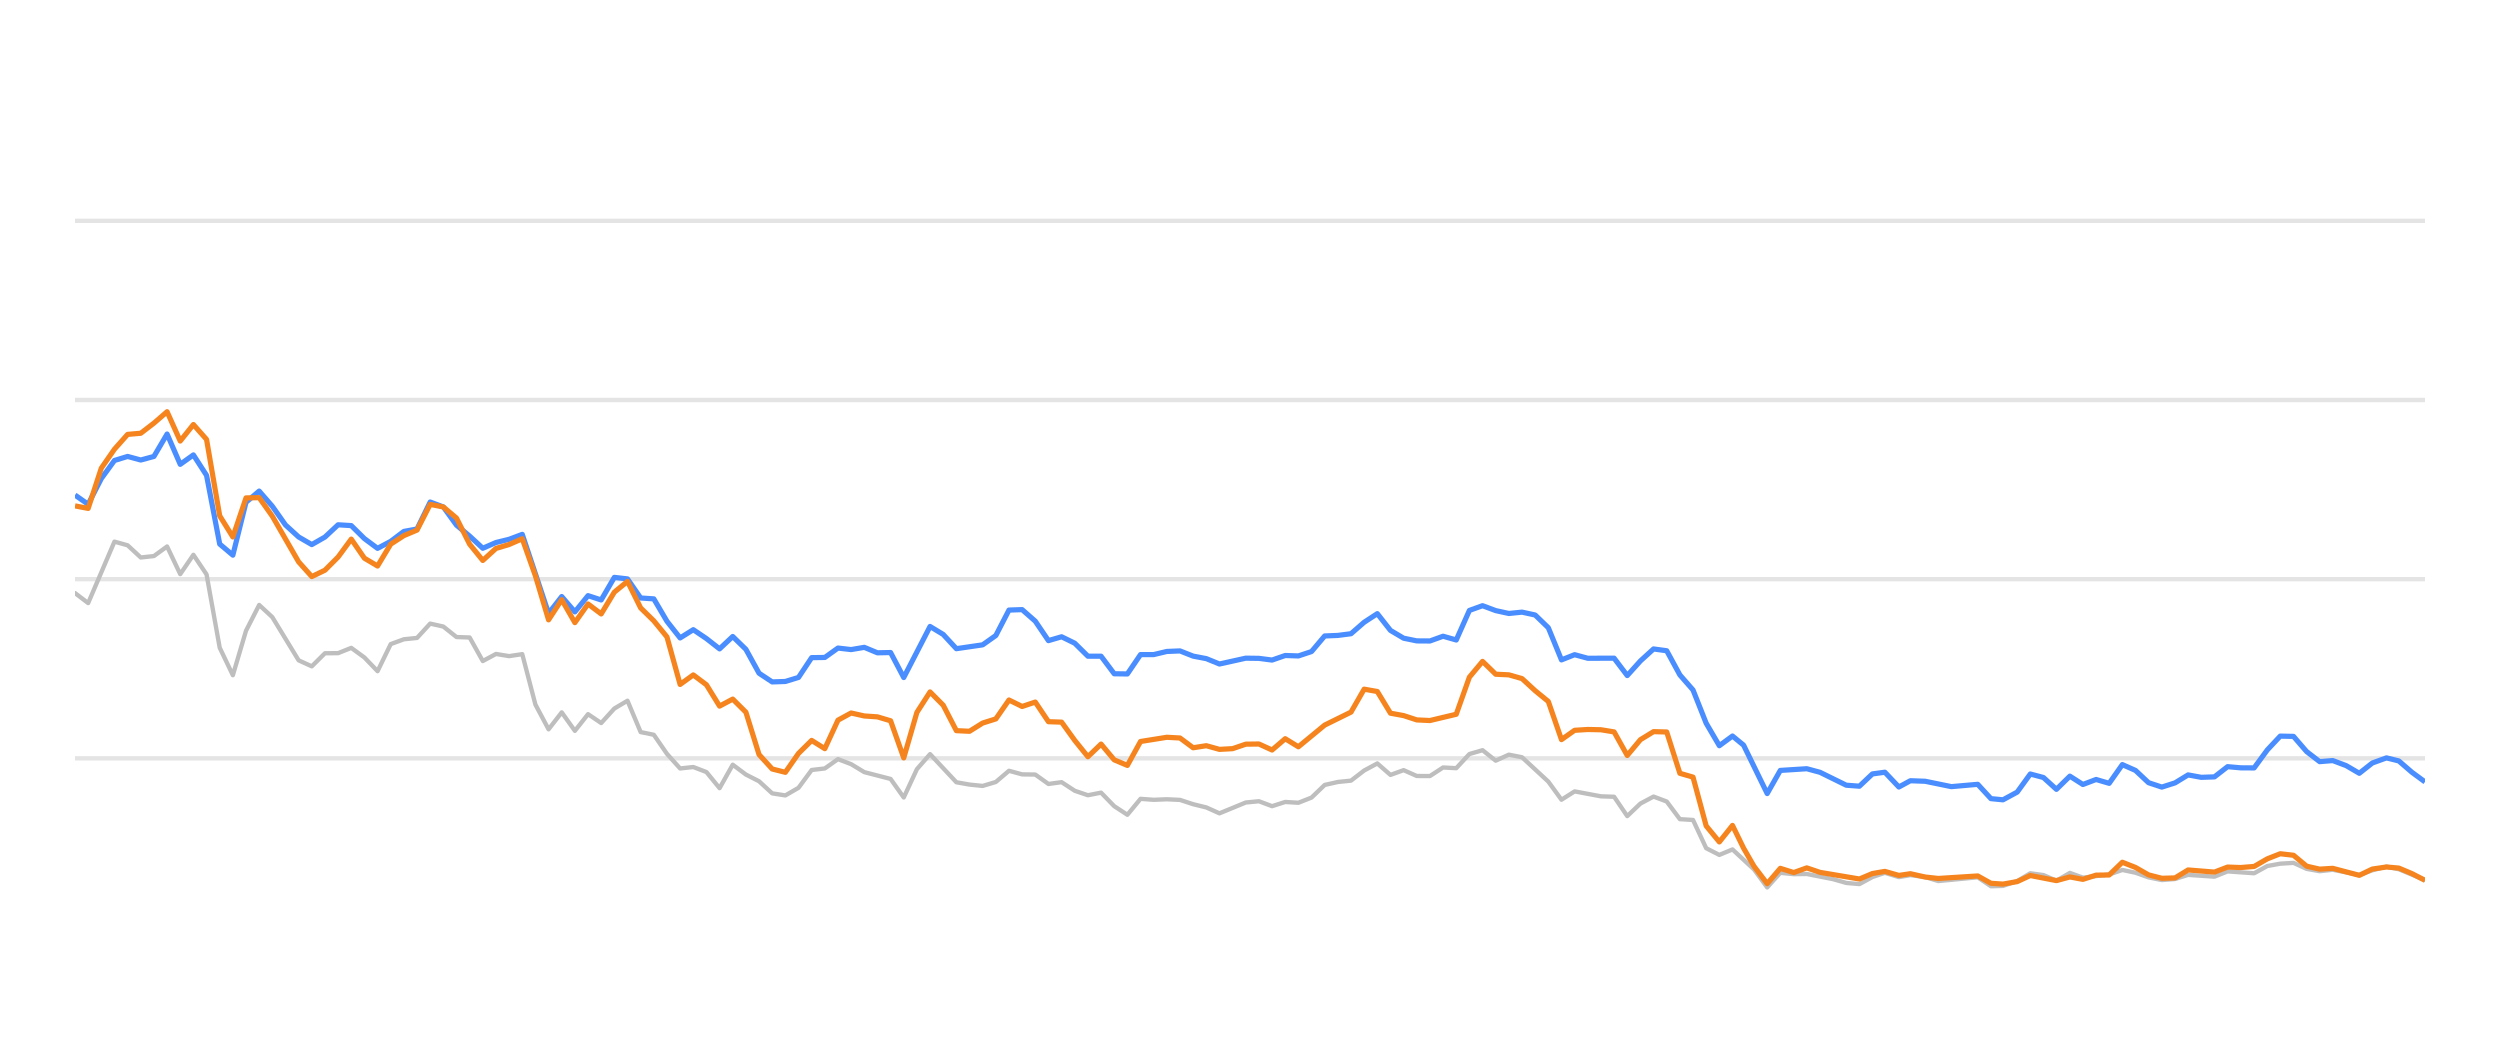
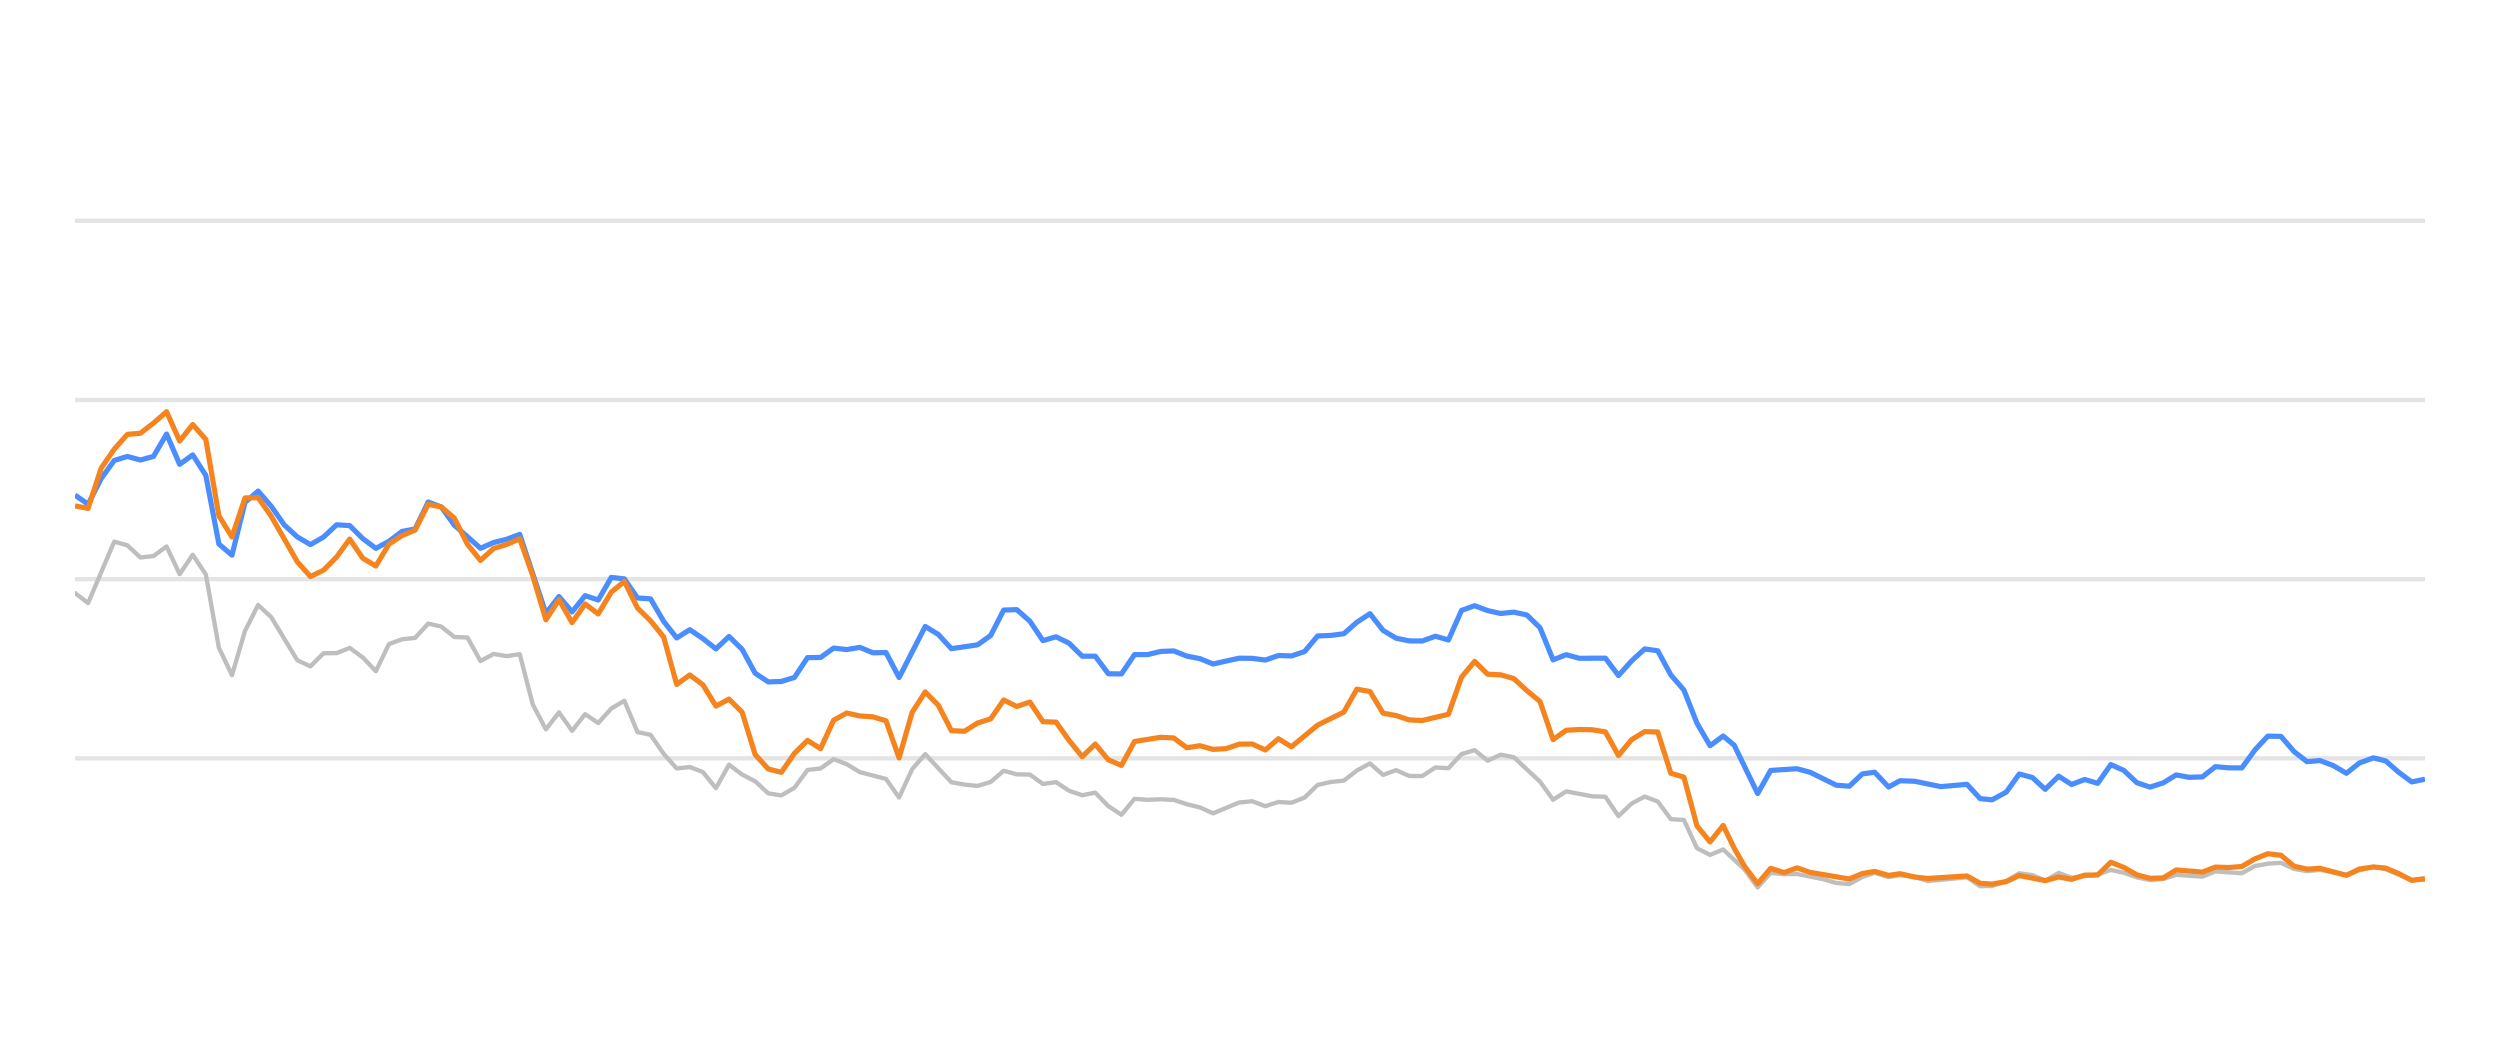
<svg xmlns="http://www.w3.org/2000/svg" width="288pt" height="120pt" viewBox="0 0 288 120" version="1.1">
  <defs>
    <style type="text/css">*{stroke-linejoin: round; stroke-linecap: butt}</style>
  </defs>
  <g id="figure_1">
    <g id="patch_1">
      <path d="M 0 120  L 288 120  L 288 0  L 0 0  L 0 120  z " style="fill: none; opacity: 0" />
    </g>
    <g id="axes_1">
      <g id="patch_2">
        <path d="M 8.64 108  L 279.36 108  L 279.36 4.8  L 8.64 4.8  L 8.64 108  z " style="fill: none" />
      </g>
      <g id="matplotlib.axis_1" />
      <g id="matplotlib.axis_2" />
      <g id="line2d_1">
-         <path d="M 8.64 87.36  L 279.36 87.36  " clip-path="url(#p94af61d84b)" style="fill: none; stroke: #b2b2b2; stroke-opacity: 0.35; stroke-width: 0.5; stroke-linecap: square" />
+         <path d="M 8.64 87.36  L 279.36 87.36  " clip-path="url(#p282cdfbedf)" style="fill: none; stroke: #b2b2b2; stroke-opacity: 0.35; stroke-width: 0.5; stroke-linecap: square" />
      </g>
      <g id="line2d_2">
-         <path d="M 8.64 66.72  L 279.36 66.72  " clip-path="url(#p94af61d84b)" style="fill: none; stroke: #b2b2b2; stroke-opacity: 0.35; stroke-width: 0.5; stroke-linecap: square" />
+         <path d="M 8.64 66.72  L 279.36 66.72  " clip-path="url(#p282cdfbedf)" style="fill: none; stroke: #b2b2b2; stroke-opacity: 0.35; stroke-width: 0.5; stroke-linecap: square" />
      </g>
      <g id="line2d_3">
-         <path d="M 8.64 46.08  L 279.36 46.08  " clip-path="url(#p94af61d84b)" style="fill: none; stroke: #b2b2b2; stroke-opacity: 0.35; stroke-width: 0.5; stroke-linecap: square" />
+         <path d="M 8.64 46.08  L 279.36 46.08  " clip-path="url(#p282cdfbedf)" style="fill: none; stroke: #b2b2b2; stroke-opacity: 0.35; stroke-width: 0.5; stroke-linecap: square" />
      </g>
      <g id="line2d_4">
-         <path d="M 8.64 25.44  L 279.36 25.44  " clip-path="url(#p94af61d84b)" style="fill: none; stroke: #b2b2b2; stroke-opacity: 0.35; stroke-width: 0.5; stroke-linecap: square" />
+         <path d="M 8.64 25.44  L 279.36 25.44  " clip-path="url(#p282cdfbedf)" style="fill: none; stroke: #b2b2b2; stroke-opacity: 0.35; stroke-width: 0.5; stroke-linecap: square" />
      </g>
      <g id="line2d_5">
-         <path d="M 8.64 68.32  L 10.155 69.475  L 13.186 62.396  L 14.702 62.819  L 16.217 64.223  L 17.732 64.057  L 19.248 62.953  L 20.763 66.142  L 22.279 63.913  L 23.794 66.173  L 25.31 74.615  L 26.825 77.783  L 28.34 72.664  L 29.856 69.692  L 31.371 71.096  L 34.402 76.07  L 35.917 76.761  L 37.433 75.255  L 38.948 75.244  L 40.464 74.635  L 41.979 75.74  L 43.495 77.319  L 45.01 74.202  L 46.525 73.645  L 48.041 73.49  L 49.556 71.839  L 51.072 72.179  L 52.587 73.387  L 54.102 73.438  L 55.618 76.152  L 57.133 75.337  L 58.649 75.585  L 60.164 75.358  L 61.68 81.168  L 63.195 84.016  L 64.71 82.066  L 66.226 84.192  L 67.741 82.272  L 69.257 83.294  L 70.772 81.622  L 72.287 80.724  L 73.803 84.336  L 75.318 84.646  L 76.834 86.844  L 78.349 88.526  L 79.865 88.361  L 81.38 88.939  L 82.895 90.797  L 84.411 88.093  L 85.926 89.228  L 87.442 90.002  L 88.957 91.395  L 90.472 91.632  L 91.988 90.755  L 93.503 88.702  L 95.019 88.526  L 96.534 87.453  L 98.049 88.031  L 99.565 88.949  L 102.596 89.734  L 104.111 91.87  L 105.627 88.609  L 107.142 86.875  L 110.173 90.115  L 111.688 90.384  L 113.204 90.539  L 114.719 90.084  L 116.234 88.794  L 117.75 89.207  L 119.265 89.228  L 120.781 90.312  L 122.296 90.105  L 123.812 91.096  L 125.327 91.612  L 126.842 91.313  L 128.358 92.871  L 129.873 93.862  L 131.389 92.025  L 132.904 92.138  L 134.419 92.076  L 135.935 92.148  L 137.45 92.644  L 138.966 93.015  L 140.481 93.696  L 143.512 92.448  L 145.027 92.303  L 146.543 92.871  L 148.058 92.386  L 149.574 92.479  L 151.089 91.88  L 152.604 90.425  L 154.12 90.084  L 155.635 89.93  L 157.151 88.764  L 158.666 87.948  L 160.182 89.269  L 161.697 88.722  L 163.212 89.393  L 164.728 89.403  L 166.243 88.413  L 167.759 88.495  L 169.274 86.865  L 170.789 86.421  L 172.305 87.628  L 173.82 86.937  L 175.336 87.236  L 178.366 90.043  L 179.882 92.128  L 181.397 91.168  L 184.428 91.736  L 185.944 91.787  L 187.459 94.016  L 188.974 92.572  L 190.49 91.767  L 192.005 92.334  L 193.521 94.367  L 195.036 94.46  L 196.551 97.711  L 198.067 98.485  L 199.582 97.855  L 202.066 100.167  L 203.581 102.231  L 205.09 100.549  L 206.64 100.704  L 208.142 100.683  L 211.179 101.282  L 212.689 101.715  L 214.204 101.849  L 215.701 101.034  L 217.136 100.549  L 218.749 101.044  L 220.074 100.817  L 221.777 101.034  L 223.291 101.498  L 227.836 101.065  L 229.356 102.097  L 230.744 102.056  L 232.382 101.498  L 233.89 100.601  L 235.403 100.807  L 236.901 101.457  L 238.45 100.559  L 239.95 101.106  L 242.976 100.745  L 244.495 100.219  L 246.009 100.539  L 247.513 101.075  L 249.043 101.385  L 250.563 101.261  L 252.069 100.786  L 255.105 100.993  L 256.618 100.384  L 259.675 100.601  L 261.195 99.765  L 262.684 99.496  L 264.211 99.403  L 265.727 100.095  L 267.228 100.363  L 268.734 100.198  L 271.791 100.797  L 273.292 100.26  L 274.921 99.837  L 276.342 100.136  L 279.36 101.385  L 279.36 101.385  " clip-path="url(#p94af61d84b)" style="fill: none; stroke: #bebebe; stroke-width: 0.5; stroke-linecap: round" />
+         <path d="M 8.64 68.32  L 10.147 69.475  L 13.161 62.396  L 14.667 62.819  L 16.174 64.223  L 17.681 64.057  L 19.188 62.953  L 20.695 66.142  L 22.202 63.913  L 23.709 66.173  L 25.216 74.615  L 26.722 77.783  L 28.229 72.664  L 29.736 69.692  L 31.243 71.096  L 34.257 76.07  L 35.764 76.761  L 37.27 75.255  L 38.777 75.244  L 40.284 74.635  L 41.791 75.74  L 43.298 77.319  L 44.805 74.202  L 46.312 73.645  L 47.818 73.49  L 49.325 71.839  L 50.832 72.179  L 52.339 73.387  L 53.846 73.438  L 55.353 76.152  L 56.86 75.337  L 58.367 75.585  L 59.873 75.358  L 61.38 81.168  L 62.887 84.016  L 64.394 82.066  L 65.901 84.192  L 67.408 82.272  L 68.915 83.294  L 70.421 81.622  L 71.928 80.724  L 73.435 84.336  L 74.942 84.646  L 76.449 86.844  L 77.956 88.526  L 79.463 88.361  L 80.97 88.939  L 82.476 90.797  L 83.983 88.093  L 85.49 89.228  L 86.997 90.002  L 88.504 91.395  L 90.011 91.632  L 91.518 90.755  L 93.024 88.702  L 94.531 88.526  L 96.038 87.453  L 97.545 88.031  L 99.052 88.949  L 102.066 89.734  L 103.573 91.87  L 105.079 88.609  L 106.586 86.875  L 109.6 90.115  L 111.107 90.384  L 112.614 90.539  L 114.121 90.084  L 115.627 88.794  L 117.134 89.207  L 118.641 89.228  L 120.148 90.312  L 121.655 90.105  L 123.162 91.096  L 124.669 91.612  L 126.175 91.313  L 127.682 92.871  L 129.189 93.862  L 130.696 92.025  L 132.203 92.138  L 133.71 92.076  L 135.217 92.148  L 136.724 92.644  L 138.23 93.015  L 139.737 93.696  L 142.751 92.448  L 144.258 92.303  L 145.765 92.871  L 147.272 92.386  L 148.778 92.479  L 150.285 91.88  L 151.792 90.425  L 153.299 90.084  L 154.806 89.93  L 156.313 88.764  L 157.82 87.948  L 159.327 89.269  L 160.833 88.722  L 162.34 89.393  L 163.847 89.403  L 165.354 88.413  L 166.861 88.495  L 168.368 86.865  L 169.875 86.421  L 171.381 87.628  L 172.888 86.937  L 174.395 87.236  L 177.409 90.043  L 178.916 92.128  L 180.423 91.168  L 183.436 91.736  L 184.943 91.787  L 186.45 94.016  L 187.957 92.572  L 189.464 91.767  L 190.971 92.334  L 192.478 94.367  L 193.984 94.46  L 195.491 97.711  L 196.998 98.485  L 198.505 97.855  L 200.975 100.167  L 202.481 102.231  L 203.981 100.549  L 205.522 100.704  L 207.017 100.683  L 210.036 101.282  L 211.538 101.715  L 213.044 101.849  L 214.533 101.034  L 215.96 100.549  L 217.564 101.044  L 218.881 100.817  L 220.575 101.034  L 222.08 101.498  L 226.6 101.065  L 228.111 102.097  L 229.491 102.056  L 231.119 101.498  L 232.62 100.601  L 234.124 100.807  L 235.613 101.457  L 237.154 100.559  L 238.645 101.106  L 241.654 100.745  L 243.164 100.219  L 244.67 100.539  L 246.165 101.075  L 247.687 101.385  L 249.198 101.261  L 250.696 100.786  L 253.715 100.993  L 255.219 100.384  L 258.259 100.601  L 259.77 99.765  L 261.251 99.496  L 262.769 99.403  L 264.276 100.095  L 265.769 100.363  L 267.267 100.198  L 270.306 100.797  L 271.799 100.26  L 273.418 99.837  L 274.831 100.136  L 277.833 101.385  L 279.36 101.344  L 279.36 101.344  " clip-path="url(#p282cdfbedf)" style="fill: none; stroke: #bebebe; stroke-width: 0.5; stroke-linecap: round" />
      </g>
      <g id="line2d_6">
-         <path d="M 8.64 57.03  L 10.155 58.092  L 11.671 55.131  L 13.186 53.046  L 14.702 52.582  L 16.217 52.994  L 17.732 52.582  L 19.248 50.002  L 20.763 53.49  L 22.279 52.406  L 23.794 54.759  L 25.31 62.675  L 26.825 63.954  L 28.34 57.865  L 29.856 56.575  L 31.371 58.32  L 32.887 60.476  L 34.402 61.859  L 35.917 62.736  L 37.433 61.87  L 38.948 60.456  L 40.464 60.549  L 41.979 62.045  L 43.495 63.17  L 45.01 62.365  L 46.525 61.219  L 48.041 60.941  L 49.556 57.834  L 51.072 58.402  L 52.587 60.497  L 54.102 61.756  L 55.618 63.16  L 57.133 62.499  L 58.649 62.128  L 60.164 61.56  L 63.195 70.662  L 64.71 68.722  L 66.226 70.487  L 67.741 68.619  L 69.257 69.114  L 70.772 66.514  L 72.287 66.689  L 73.803 68.887  L 75.318 68.99  L 76.834 71.57  L 78.349 73.49  L 79.865 72.54  L 81.38 73.562  L 82.895 74.749  L 84.411 73.325  L 85.926 74.801  L 87.442 77.556  L 88.957 78.557  L 90.472 78.505  L 91.988 78.041  L 93.503 75.76  L 95.019 75.74  L 96.534 74.656  L 98.049 74.832  L 99.565 74.574  L 101.08 75.203  L 102.596 75.172  L 104.111 78.051  L 107.142 72.169  L 108.657 73.087  L 110.173 74.728  L 113.204 74.285  L 114.719 73.211  L 116.234 70.28  L 117.75 70.229  L 119.265 71.56  L 120.781 73.8  L 122.296 73.356  L 123.812 74.099  L 125.327 75.595  L 126.842 75.595  L 128.358 77.618  L 129.873 77.639  L 131.389 75.409  L 132.904 75.409  L 134.419 75.048  L 135.935 74.986  L 137.45 75.585  L 138.966 75.874  L 140.481 76.493  L 143.512 75.822  L 145.027 75.843  L 146.543 76.039  L 148.058 75.513  L 149.574 75.564  L 151.089 75.059  L 152.604 73.263  L 154.12 73.201  L 155.635 73.005  L 157.151 71.684  L 158.666 70.693  L 160.182 72.623  L 161.697 73.521  L 163.212 73.83  L 164.728 73.841  L 166.243 73.294  L 167.759 73.727  L 169.274 70.322  L 170.789 69.775  L 172.305 70.342  L 173.82 70.673  L 175.336 70.518  L 176.851 70.848  L 178.366 72.313  L 179.882 76.018  L 181.397 75.42  L 182.913 75.833  L 185.944 75.822  L 187.459 77.824  L 188.974 76.142  L 190.49 74.759  L 192.005 74.966  L 193.521 77.752  L 195.036 79.486  L 196.551 83.315  L 198.067 85.905  L 199.582 84.79  L 200.862 85.843  L 203.581 91.416  L 205.09 88.753  L 208.142 88.557  L 209.667 88.97  L 212.689 90.456  L 214.204 90.57  L 215.701 89.156  L 217.136 88.96  L 218.749 90.662  L 220.074 89.94  L 221.777 90.002  L 224.798 90.621  L 227.836 90.353  L 229.356 92.004  L 230.744 92.138  L 232.382 91.251  L 233.89 89.166  L 235.403 89.568  L 236.901 90.931  L 238.45 89.414  L 239.95 90.373  L 241.469 89.796  L 242.976 90.239  L 244.495 88.082  L 246.009 88.753  L 247.513 90.167  L 249.043 90.673  L 250.563 90.188  L 252.069 89.269  L 253.584 89.548  L 255.105 89.496  L 256.618 88.32  L 258.131 88.454  L 259.675 88.464  L 261.195 86.39  L 262.684 84.801  L 264.211 84.832  L 265.727 86.586  L 267.228 87.742  L 268.734 87.618  L 270.272 88.196  L 271.791 89.083  L 273.292 87.897  L 274.921 87.308  L 276.342 87.659  L 277.859 88.97  L 279.36 90.074  L 279.36 90.074  " clip-path="url(#p94af61d84b)" style="fill: none; stroke: #4a8dff; stroke-width: 0.6" />
+         <path d="M 8.64 57.03  L 10.147 58.092  L 11.654 55.131  L 13.161 53.046  L 14.667 52.582  L 16.174 52.994  L 17.681 52.582  L 19.188 50.002  L 20.695 53.49  L 22.202 52.406  L 23.709 54.759  L 25.216 62.675  L 26.722 63.954  L 28.229 57.865  L 29.736 56.575  L 31.243 58.32  L 32.75 60.476  L 34.257 61.859  L 35.764 62.736  L 37.27 61.87  L 38.777 60.456  L 40.284 60.549  L 41.791 62.045  L 43.298 63.17  L 44.805 62.365  L 46.312 61.219  L 47.818 60.941  L 49.325 57.834  L 50.832 58.402  L 52.339 60.497  L 55.353 63.16  L 56.86 62.499  L 58.367 62.128  L 59.873 61.56  L 62.887 70.662  L 64.394 68.722  L 65.901 70.487  L 67.408 68.619  L 68.915 69.114  L 70.421 66.514  L 71.928 66.689  L 73.435 68.887  L 74.942 68.99  L 76.449 71.57  L 77.956 73.49  L 79.463 72.54  L 80.97 73.562  L 82.476 74.749  L 83.983 73.325  L 85.49 74.801  L 86.997 77.556  L 88.504 78.557  L 90.011 78.505  L 91.518 78.041  L 93.024 75.76  L 94.531 75.74  L 96.038 74.656  L 97.545 74.832  L 99.052 74.574  L 100.559 75.203  L 102.066 75.172  L 103.573 78.051  L 106.586 72.169  L 108.093 73.087  L 109.6 74.728  L 112.614 74.285  L 114.121 73.211  L 115.627 70.28  L 117.134 70.229  L 118.641 71.56  L 120.148 73.8  L 121.655 73.356  L 123.162 74.099  L 124.669 75.595  L 126.175 75.595  L 127.682 77.618  L 129.189 77.639  L 130.696 75.409  L 132.203 75.409  L 133.71 75.048  L 135.217 74.986  L 136.724 75.585  L 138.23 75.874  L 139.737 76.493  L 142.751 75.822  L 144.258 75.843  L 145.765 76.039  L 147.272 75.513  L 148.778 75.564  L 150.285 75.059  L 151.792 73.263  L 153.299 73.201  L 154.806 73.005  L 156.313 71.684  L 157.82 70.693  L 159.327 72.623  L 160.833 73.521  L 162.34 73.83  L 163.847 73.841  L 165.354 73.294  L 166.861 73.727  L 168.368 70.322  L 169.875 69.775  L 171.381 70.342  L 172.888 70.673  L 174.395 70.518  L 175.902 70.848  L 177.409 72.313  L 178.916 76.018  L 180.423 75.42  L 181.929 75.833  L 184.943 75.822  L 186.45 77.824  L 187.957 76.142  L 189.464 74.759  L 190.971 74.966  L 192.478 77.752  L 193.984 79.486  L 195.491 83.315  L 196.998 85.905  L 198.505 84.79  L 199.777 85.843  L 202.481 91.416  L 203.981 88.753  L 207.017 88.557  L 208.532 88.97  L 211.538 90.456  L 213.044 90.57  L 214.533 89.156  L 215.96 88.96  L 217.564 90.662  L 218.881 89.94  L 220.575 90.002  L 223.578 90.621  L 226.6 90.353  L 228.111 92.004  L 229.491 92.138  L 231.119 91.251  L 232.62 89.166  L 234.124 89.568  L 235.613 90.931  L 237.154 89.414  L 238.645 90.373  L 240.155 89.796  L 241.654 90.239  L 243.164 88.082  L 244.67 88.753  L 246.165 90.167  L 247.687 90.673  L 249.198 90.188  L 250.696 89.269  L 252.202 89.548  L 253.715 89.496  L 255.219 88.32  L 256.723 88.454  L 258.259 88.464  L 259.77 86.39  L 261.251 84.801  L 262.769 84.832  L 264.276 86.586  L 265.769 87.742  L 267.267 87.618  L 268.796 88.196  L 270.306 89.083  L 271.799 87.897  L 273.418 87.308  L 274.831 87.659  L 276.34 88.97  L 277.833 90.074  L 279.36 89.765  L 279.36 89.765  " clip-path="url(#p282cdfbedf)" style="fill: none; stroke: #4a8dff; stroke-width: 0.6" />
      </g>
      <g id="line2d_7">
-         <path d="M 8.64 58.278  L 10.155 58.567  L 11.671 53.934  L 13.186 51.746  L 14.702 50.043  L 16.217 49.909  L 17.732 48.743  L 19.248 47.432  L 20.763 50.807  L 22.279 48.908  L 23.794 50.621  L 25.31 59.424  L 26.825 61.859  L 28.34 57.36  L 29.856 57.329  L 31.371 59.465  L 34.402 64.728  L 35.917 66.421  L 37.433 65.688  L 38.948 64.171  L 40.464 62.107  L 41.979 64.305  L 43.495 65.203  L 45.01 62.685  L 46.525 61.704  L 48.041 61.065  L 49.556 58.103  L 51.072 58.402  L 52.587 59.682  L 54.102 62.695  L 55.618 64.563  L 57.133 63.18  L 58.649 62.726  L 60.164 62.066  L 61.68 66.338  L 63.195 71.405  L 64.71 69.083  L 66.226 71.725  L 67.741 69.579  L 69.257 70.724  L 70.772 68.216  L 72.287 66.978  L 73.803 70.033  L 75.318 71.519  L 76.834 73.376  L 78.349 78.846  L 79.865 77.752  L 81.38 78.887  L 82.895 81.343  L 84.411 80.538  L 85.926 82.045  L 87.442 86.927  L 88.957 88.588  L 90.472 88.97  L 91.988 86.792  L 93.503 85.296  L 95.019 86.245  L 96.534 82.964  L 98.049 82.138  L 99.565 82.479  L 101.08 82.582  L 102.596 83.036  L 104.111 87.308  L 105.627 82.066  L 107.142 79.713  L 108.657 81.24  L 110.173 84.171  L 111.688 84.243  L 113.204 83.294  L 114.719 82.819  L 116.234 80.642  L 117.75 81.385  L 119.265 80.879  L 120.781 83.139  L 122.296 83.191  L 123.812 85.296  L 125.327 87.174  L 126.842 85.719  L 128.358 87.535  L 129.873 88.175  L 131.389 85.42  L 134.419 84.935  L 135.935 85.017  L 137.45 86.142  L 138.966 85.905  L 140.481 86.328  L 141.997 86.245  L 143.512 85.729  L 145.027 85.709  L 146.543 86.4  L 148.058 85.1  L 149.574 86.029  L 152.604 83.531  L 155.635 82.035  L 157.151 79.393  L 158.666 79.661  L 160.182 82.159  L 161.697 82.437  L 163.212 82.933  L 164.728 83.005  L 167.759 82.283  L 169.274 78.01  L 170.789 76.194  L 172.305 77.67  L 173.82 77.742  L 175.336 78.175  L 176.851 79.568  L 178.366 80.807  L 179.882 85.203  L 181.397 84.13  L 182.913 84.037  L 184.428 84.068  L 185.944 84.316  L 187.459 87.03  L 188.974 85.213  L 190.49 84.285  L 192.005 84.326  L 193.521 89.083  L 195.036 89.527  L 196.551 95.141  L 198.067 96.989  L 199.582 95.09  L 200.862 97.711  L 202.066 99.806  L 203.581 101.798  L 205.09 100.033  L 206.64 100.518  L 208.142 99.981  L 209.667 100.497  L 214.204 101.261  L 215.701 100.632  L 217.136 100.384  L 218.749 100.848  L 220.074 100.652  L 221.777 101.034  L 223.291 101.199  L 227.836 100.91  L 229.356 101.756  L 230.744 101.849  L 232.382 101.56  L 233.89 100.859  L 236.901 101.447  L 238.45 101.024  L 239.95 101.302  L 241.469 100.817  L 242.976 100.797  L 244.495 99.331  L 246.009 99.93  L 247.513 100.786  L 249.043 101.178  L 250.563 101.137  L 252.069 100.219  L 255.105 100.466  L 256.618 99.888  L 258.131 99.94  L 259.675 99.816  L 261.195 98.939  L 262.684 98.351  L 264.211 98.526  L 265.727 99.785  L 267.228 100.126  L 268.734 100.033  L 271.791 100.838  L 273.292 100.116  L 274.921 99.878  L 276.342 100.002  L 277.859 100.642  L 279.36 101.416  L 279.36 101.416  " clip-path="url(#p94af61d84b)" style="fill: none; stroke: #f5841e; stroke-width: 0.6" />
+         <path d="M 8.64 58.278  L 10.147 58.567  L 11.654 53.934  L 13.161 51.746  L 14.667 50.043  L 16.174 49.909  L 17.681 48.743  L 19.188 47.432  L 20.695 50.807  L 22.202 48.908  L 23.709 50.621  L 25.216 59.424  L 26.722 61.859  L 28.229 57.36  L 29.736 57.329  L 31.243 59.465  L 34.257 64.728  L 35.764 66.421  L 37.27 65.688  L 38.777 64.171  L 40.284 62.107  L 41.791 64.305  L 43.298 65.203  L 44.805 62.685  L 46.312 61.704  L 47.818 61.065  L 49.325 58.103  L 50.832 58.402  L 52.339 59.682  L 53.846 62.695  L 55.353 64.563  L 56.86 63.18  L 58.367 62.726  L 59.873 62.066  L 61.38 66.338  L 62.887 71.405  L 64.394 69.083  L 65.901 71.725  L 67.408 69.579  L 68.915 70.724  L 70.421 68.216  L 71.928 66.978  L 73.435 70.033  L 74.942 71.519  L 76.449 73.376  L 77.956 78.846  L 79.463 77.752  L 80.97 78.887  L 82.476 81.343  L 83.983 80.538  L 85.49 82.045  L 86.997 86.927  L 88.504 88.588  L 90.011 88.97  L 91.518 86.792  L 93.024 85.296  L 94.531 86.245  L 96.038 82.964  L 97.545 82.138  L 99.052 82.479  L 100.559 82.582  L 102.066 83.036  L 103.573 87.308  L 105.079 82.066  L 106.586 79.713  L 108.093 81.24  L 109.6 84.171  L 111.107 84.243  L 112.614 83.294  L 114.121 82.819  L 115.627 80.642  L 117.134 81.385  L 118.641 80.879  L 120.148 83.139  L 121.655 83.191  L 123.162 85.296  L 124.669 87.174  L 126.175 85.719  L 127.682 87.535  L 129.189 88.175  L 130.696 85.42  L 133.71 84.935  L 135.217 85.017  L 136.724 86.142  L 138.23 85.905  L 139.737 86.328  L 141.244 86.245  L 142.751 85.729  L 144.258 85.709  L 145.765 86.4  L 147.272 85.1  L 148.778 86.029  L 151.792 83.531  L 154.806 82.035  L 156.313 79.393  L 157.82 79.661  L 159.327 82.159  L 160.833 82.437  L 162.34 82.933  L 163.847 83.005  L 166.861 82.283  L 168.368 78.01  L 169.875 76.194  L 171.381 77.67  L 172.888 77.742  L 174.395 78.175  L 175.902 79.568  L 177.409 80.807  L 178.916 85.203  L 180.423 84.13  L 181.929 84.037  L 183.436 84.068  L 184.943 84.316  L 186.45 87.03  L 187.957 85.213  L 189.464 84.285  L 190.971 84.326  L 192.478 89.083  L 193.984 89.527  L 195.491 95.141  L 196.998 96.989  L 198.505 95.09  L 199.777 97.711  L 200.975 99.806  L 202.481 101.798  L 203.981 100.033  L 205.522 100.518  L 207.017 99.981  L 208.532 100.497  L 213.044 101.261  L 214.533 100.632  L 215.96 100.384  L 217.564 100.848  L 218.881 100.652  L 220.575 101.034  L 222.08 101.199  L 226.6 100.91  L 228.111 101.756  L 229.491 101.849  L 231.119 101.56  L 232.62 100.859  L 235.613 101.447  L 237.154 101.024  L 238.645 101.302  L 240.155 100.817  L 241.654 100.797  L 243.164 99.331  L 244.67 99.93  L 246.165 100.786  L 247.687 101.178  L 249.198 101.137  L 250.696 100.219  L 253.715 100.466  L 255.219 99.888  L 256.723 99.94  L 258.259 99.816  L 259.77 98.939  L 261.251 98.351  L 262.769 98.526  L 264.276 99.785  L 265.769 100.126  L 267.267 100.033  L 270.306 100.838  L 271.799 100.116  L 273.418 99.878  L 274.831 100.002  L 276.34 100.642  L 277.833 101.416  L 279.36 101.22  L 279.36 101.22  " clip-path="url(#p282cdfbedf)" style="fill: none; stroke: #f5841e; stroke-width: 0.6" />
      </g>
    </g>
  </g>
  <defs>
-     <clipPath id="p94af61d84b">
+     <clipPath id="p282cdfbedf">
      <rect x="8.64" y="4.8" width="270.72" height="103.2" />
    </clipPath>
  </defs>
</svg>
